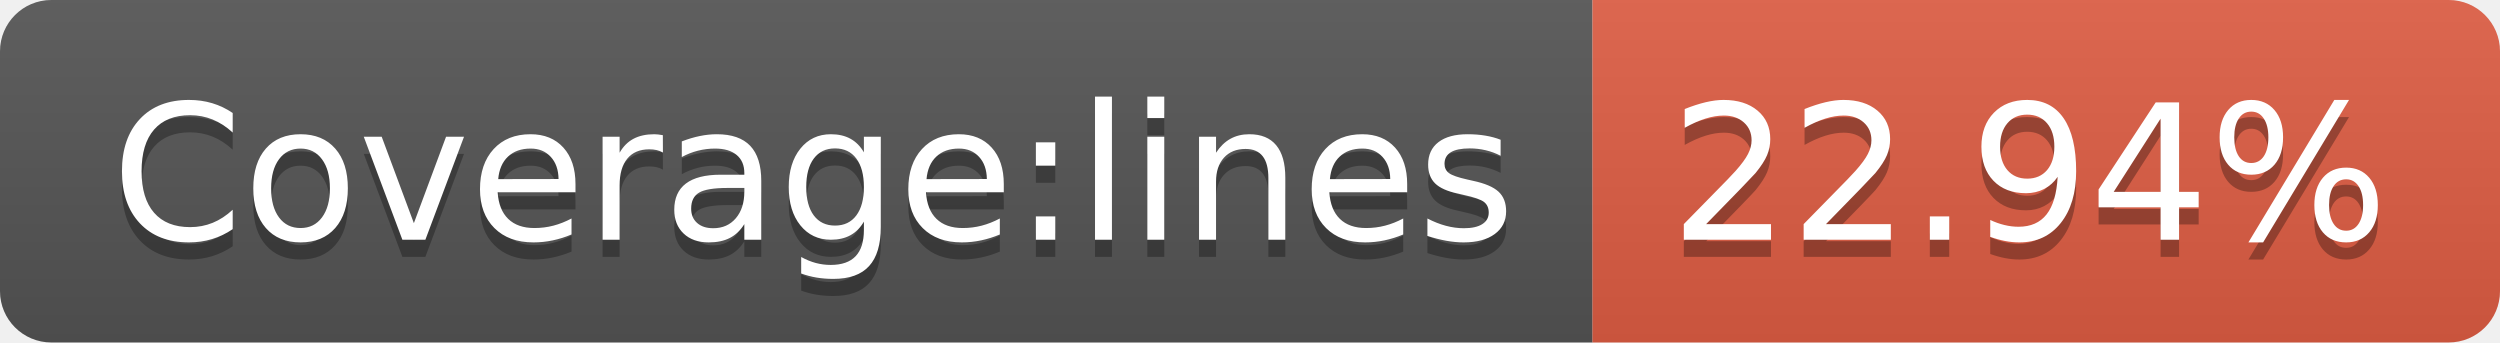
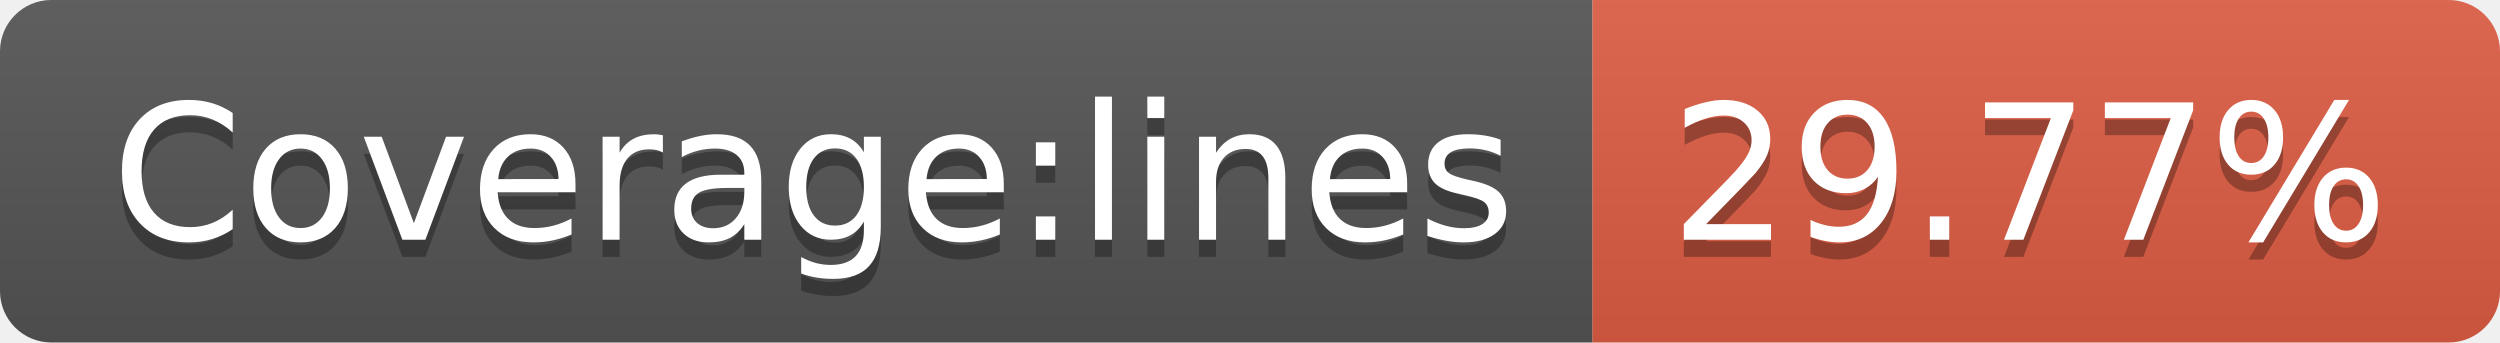
- <svg xmlns="http://www.w3.org/2000/svg" width="146" height="20" role="img" aria-label="Coverage:lines: 22.94%">
+ <svg xmlns="http://www.w3.org/2000/svg" width="146" height="20" role="img" aria-label="Coverage:lines: 29.77%">
  <linearGradient id="s" x2="0" y2="100%">
    <stop offset="0" stop-color="#bbb" stop-opacity=".1" />
    <stop offset="1" stop-opacity=".1" />
  </linearGradient>
  <clipPath id="r">
    <rect width="146" height="20" rx="3" fill="#fff" />
  </clipPath>
  <g clip-path="url(#r)">
    <rect width="93" height="20" fill="#555" />
    <rect x="93" width="53" height="20" fill="#e05d44" />
    <rect width="146" height="20" fill="url(#s)" />
  </g>
  <g fill="#fff" text-anchor="middle" font-family="Verdana,Geneva,DejaVu Sans,sans-serif" text-rendering="geometricPrecision" font-size="110">
    <text aria-hidden="true" x="475" y="150" fill="#010101" fill-opacity=".3" transform="scale(.1)" textLength="830">Coverage:lines</text>
    <text x="475" y="140" transform="scale(.1)" fill="#fff" textLength="830">Coverage:lines</text>
-     <text aria-hidden="true" x="1185" y="150" fill="#010101" fill-opacity=".3" transform="scale(.1)" textLength="430">22.94%</text>
-     <text x="1185" y="140" transform="scale(.1)" fill="#fff" textLength="430">22.94%</text>
+     <text aria-hidden="true" x="1185" y="150" fill="#010101" fill-opacity=".3" transform="scale(.1)" textLength="430">29.77%</text>
+     <text x="1185" y="140" transform="scale(.1)" fill="#fff" textLength="430">29.77%</text>
  </g>
</svg>
